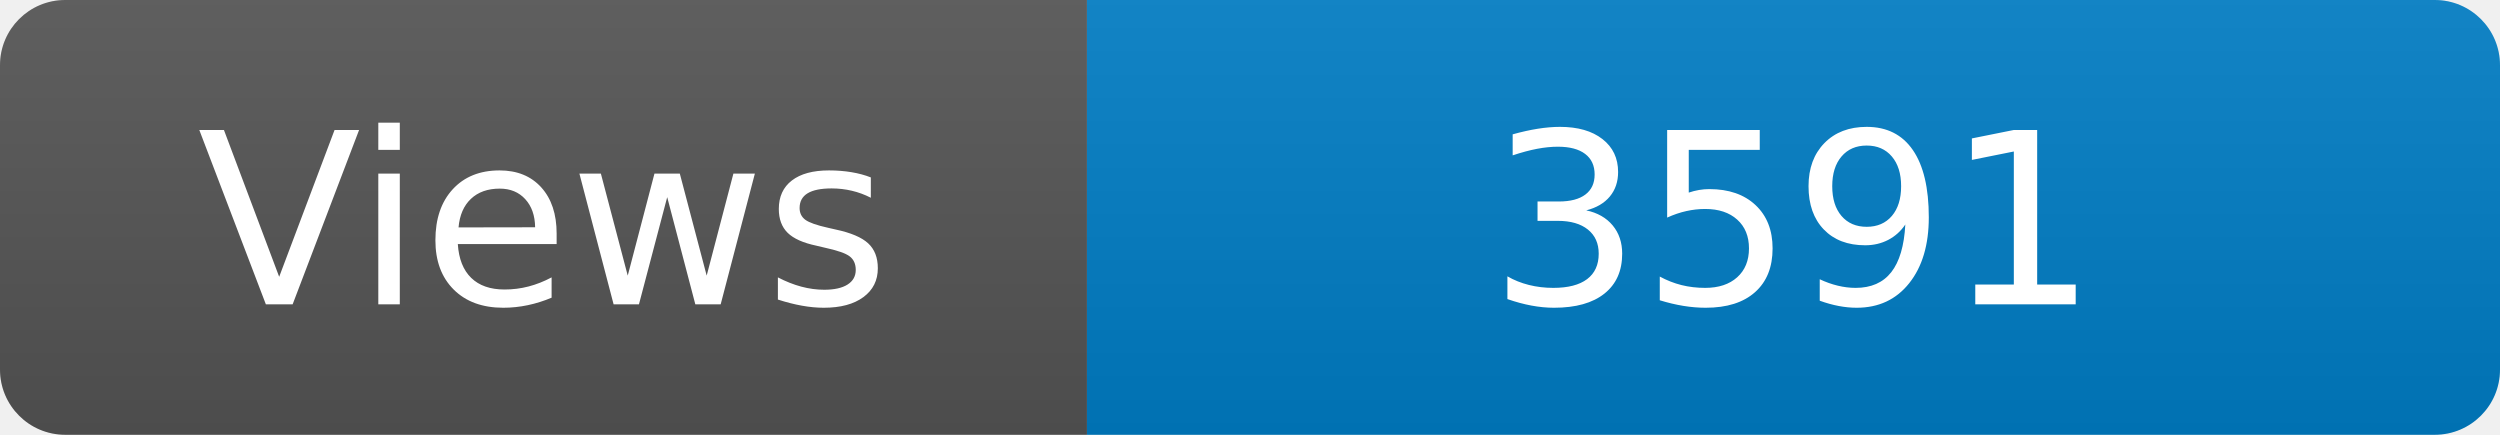
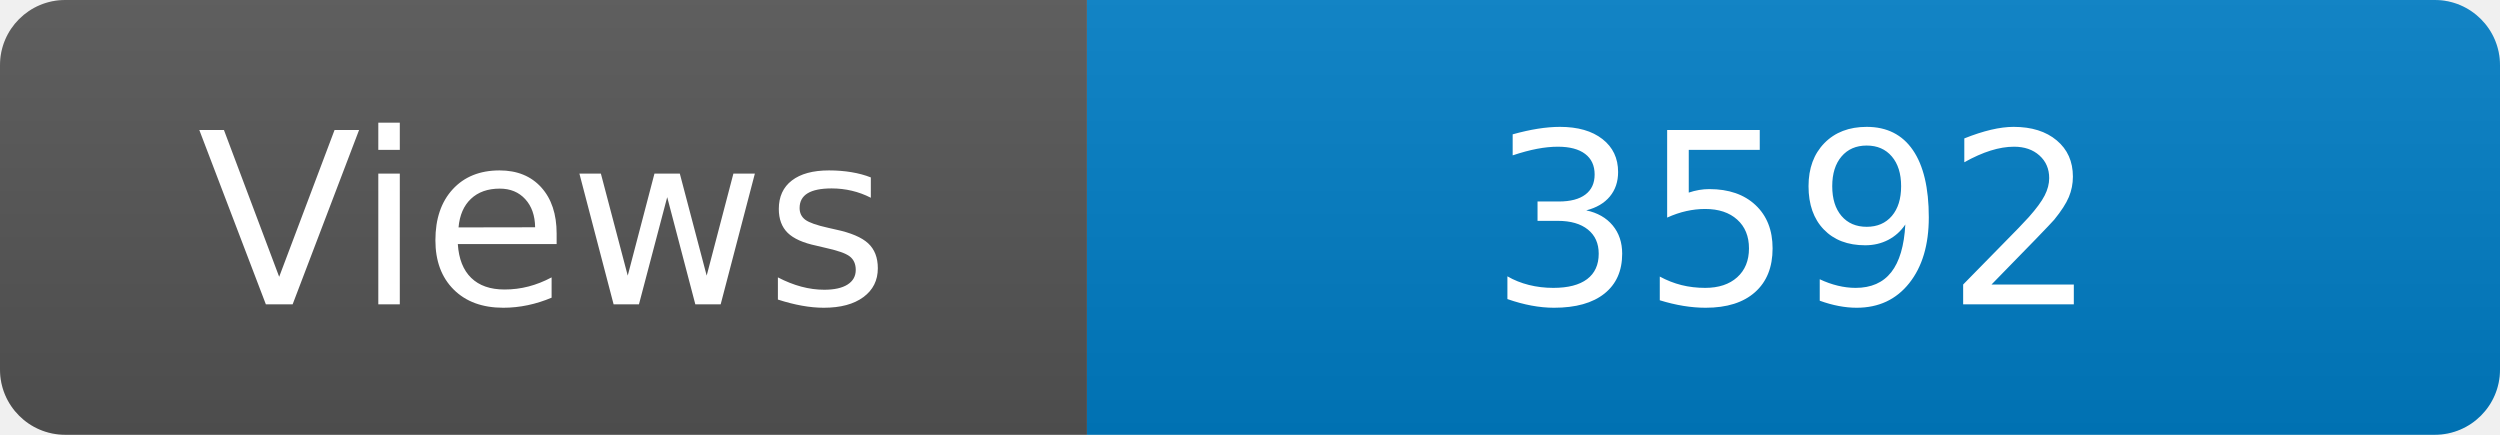
<svg xmlns="http://www.w3.org/2000/svg" width="115" height="20" role="img" aria-label="Maintained?: yes">
  <linearGradient id="s" x2="0" y2="100%">
    <stop offset="0" stop-color="#bbb" stop-opacity=".1" />
    <stop offset="1" stop-opacity=".1" />
  </linearGradient>
  <clipPath id="r">
    <rect width="115" height="20" rx="3" fill="#fff" />
  </clipPath>
  <g clip-path="url(#r)">
    <rect width="50" height="20" fill="#555" />
    <rect x="50" width="160" height="20" fill="#007ec6" />
    <rect width="115" height="20" fill="url(#s)" />
  </g>
  <g fill="#fff" text-anchor="middle" font-family="Verdana,Geneva,DejaVu Sans,sans-serif" font-size="110">
    <text x="250" y="140" transform="scale(.1)" fill="#fff">Views</text>
-     <text x="825" y="140" transform="scale(.1)" fill="#fff">3591</text>
+     <text x="825" y="140" transform="scale(.1)" fill="#fff">3592</text>
  </g>
</svg>
